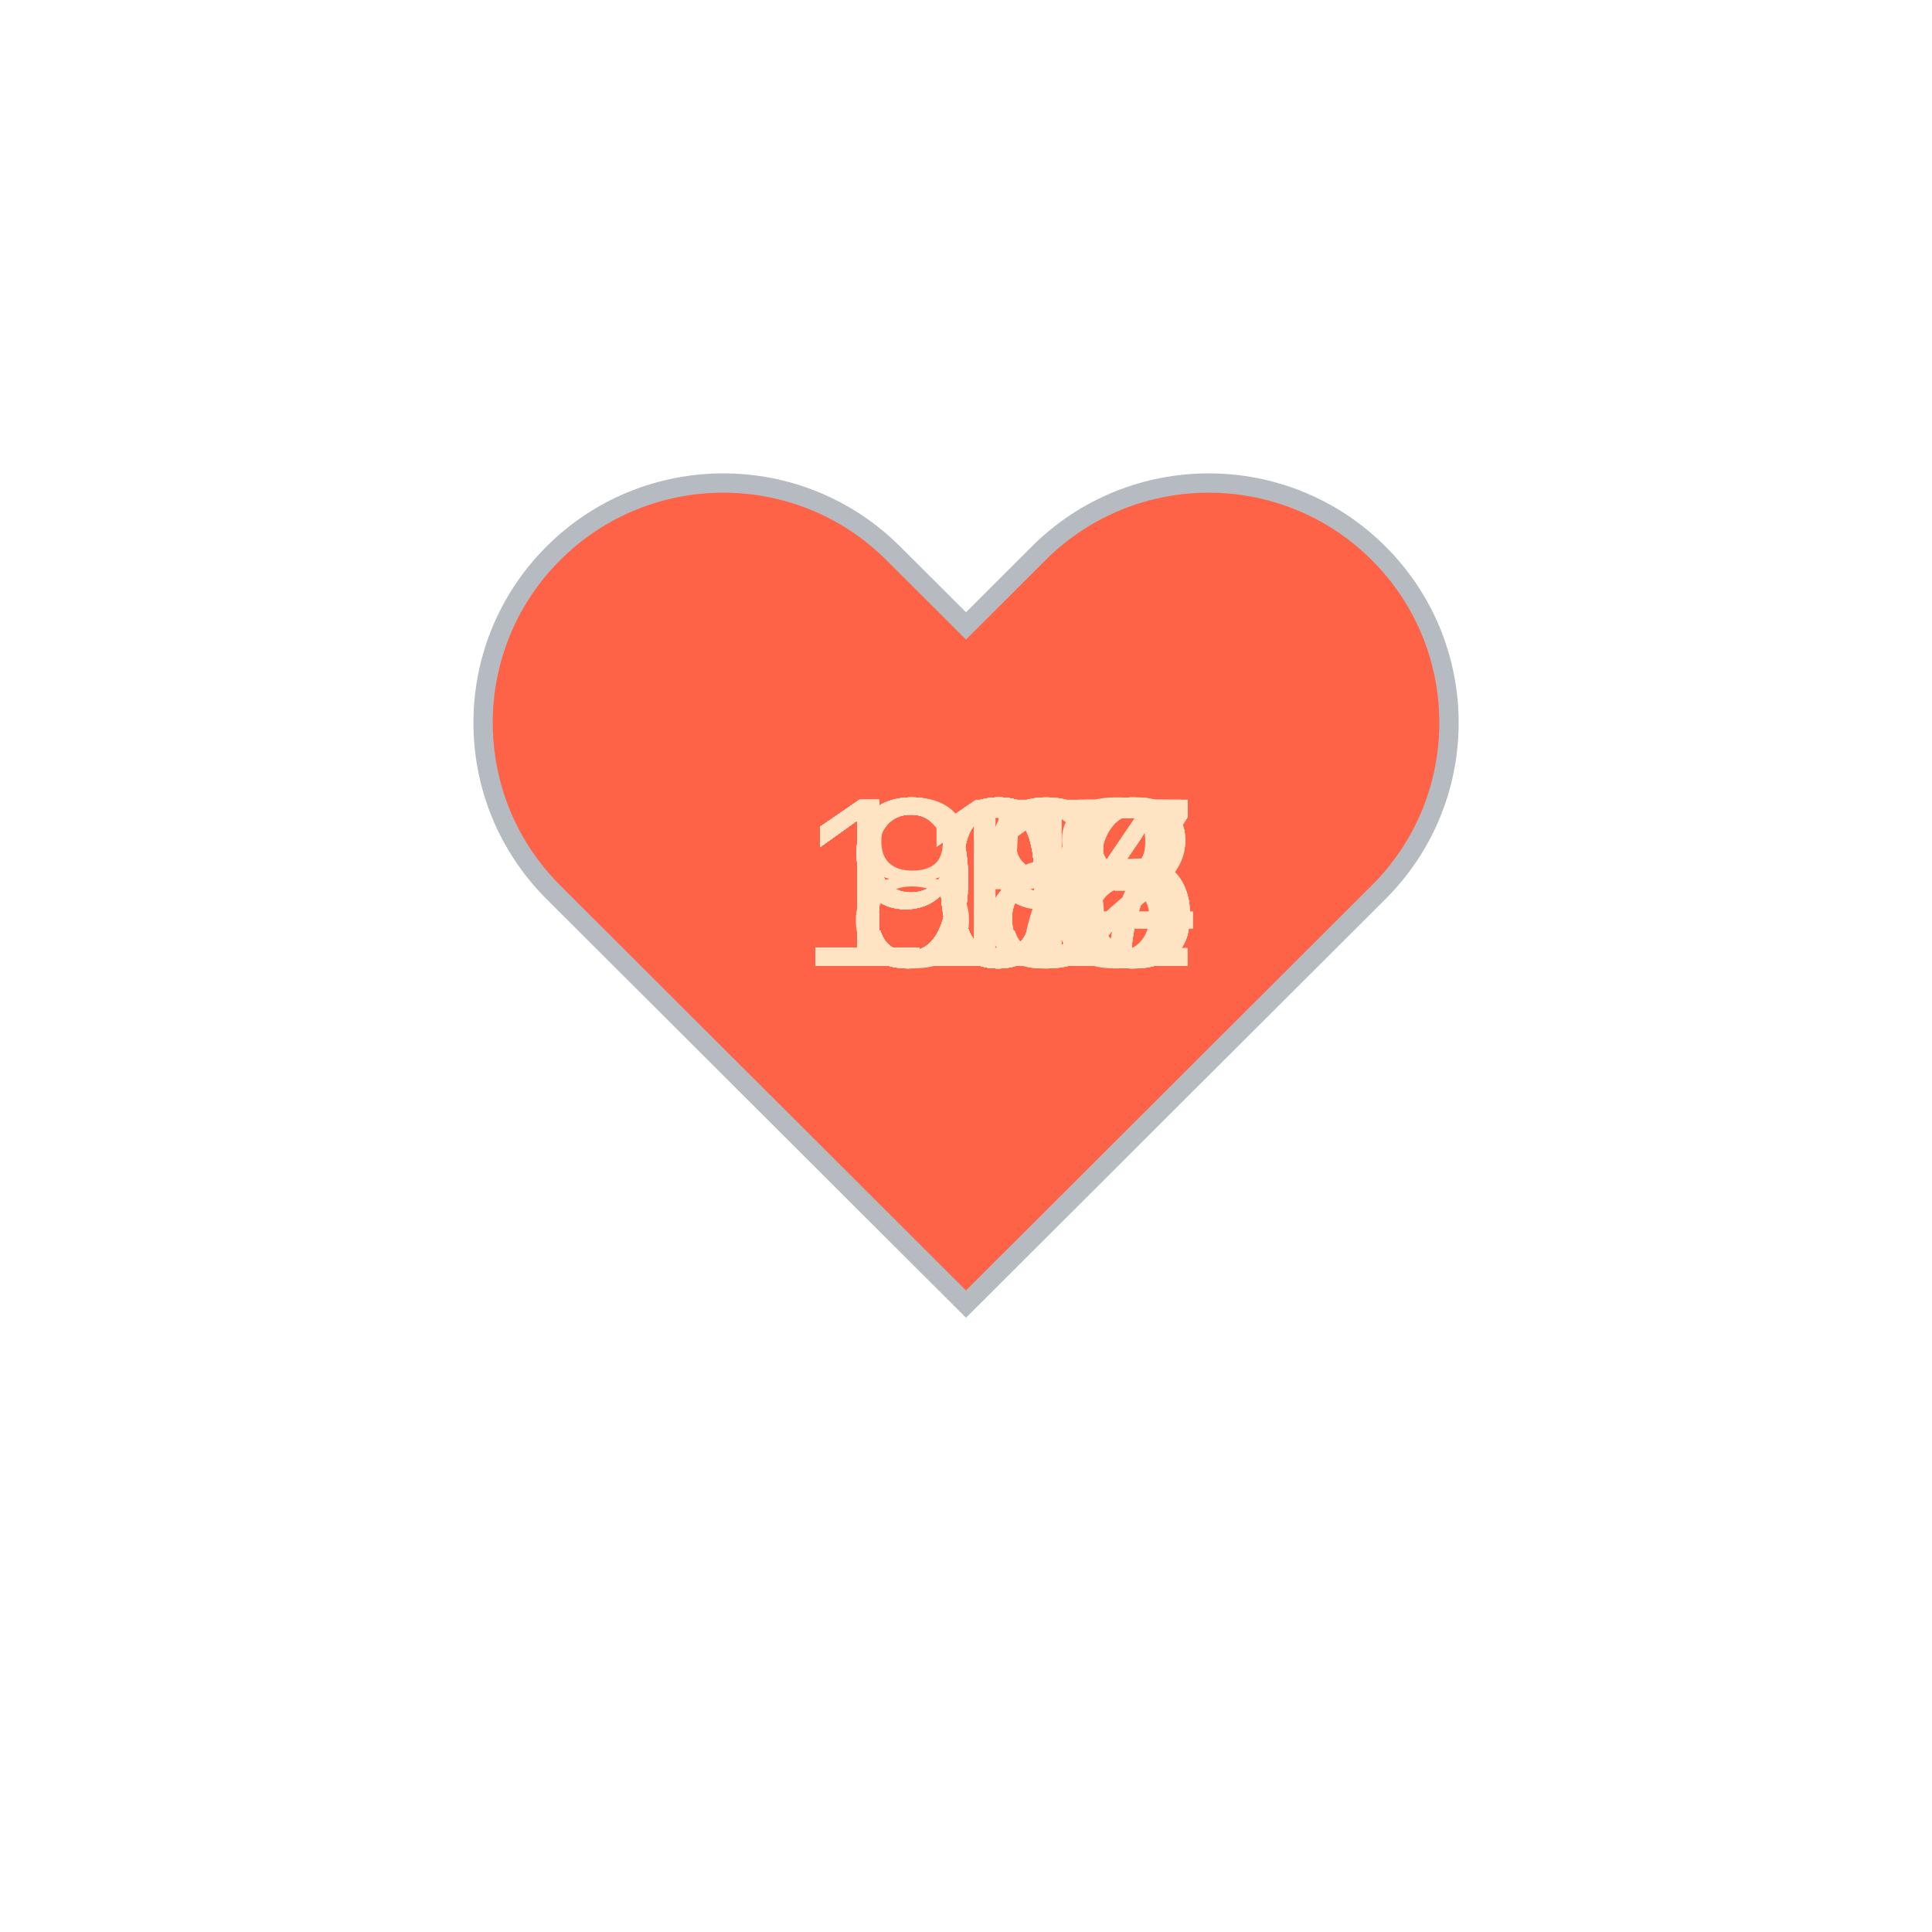
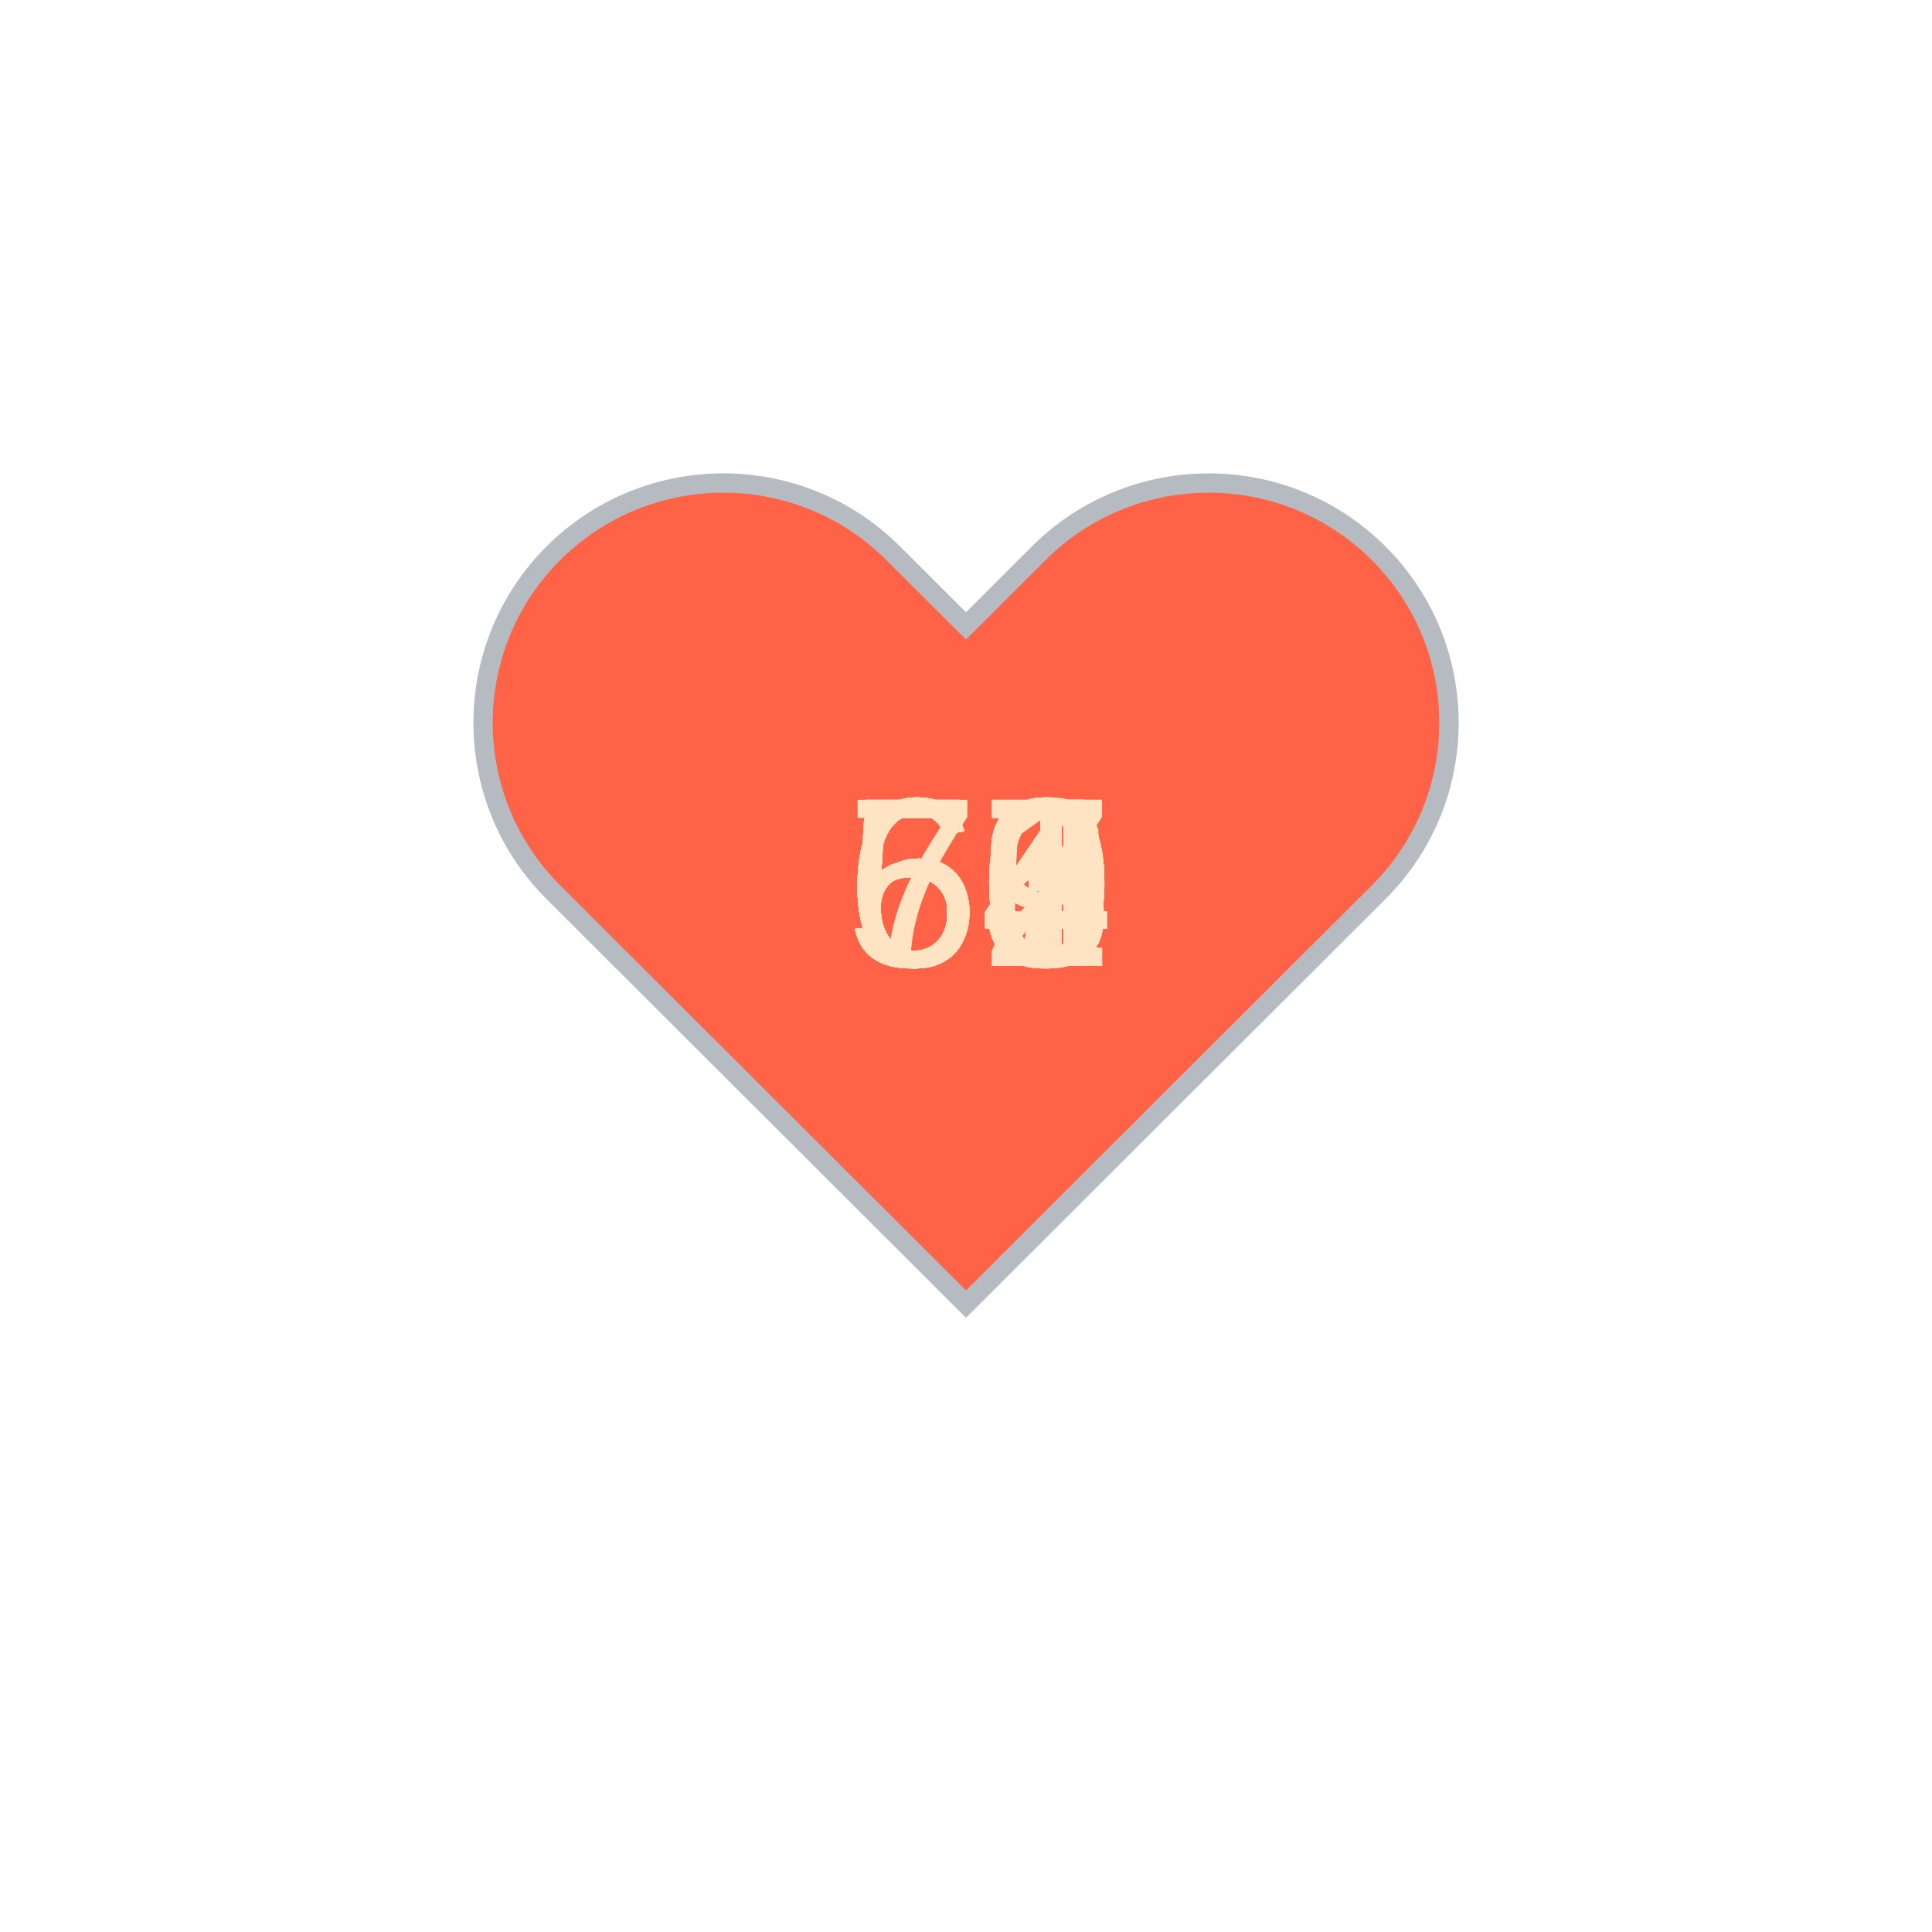
<svg xmlns="http://www.w3.org/2000/svg" baseProfile="full" height="150" version="1.1" viewBox="0,0,200,200" width="150">
  <defs />
  <g transform="translate(100 100)">
    <path d="M92.71,7.27L92.71,7.27c-9.71-9.69-25.46-9.69-35.18,0L50,14.79l-7.54-7.52C32.75-2.42,17-2.42,7.29,7.27v0 c-9.71,9.69-9.71,25.41,0,35.1L50,85l42.71-42.63C102.43,32.68,102.43,16.96,92.71,7.27z" fill="tomato" stroke="#B6BBC1" stroke-width="2" transform="translate(-50 -50)" />
    <animateTransform additive="sum" attributeName="transform" dur="1.2s" repeatCount="indefinite" type="scale" values="1; 1.5; 1.25; 1.5; 1.5; 1;" />
-     <text fill="bisque" style="font-size:25px; font-family:Arial" transform="translate(-17.5 0)">104<animate attributeName="visibility" dur="36.0s" keyTimes="0;0.03;0.07;0.1;0.13;0.17;0.2;0.23;0.27;0.3;0.33;0.37;0.4;0.43;0.47;0.5;0.53;0.57;0.6;0.63;0.67;0.7;0.73;0.77;0.8;0.83;0.87;0.9;0.93;0.97;1.0" repeatCount="indefinite" values="visible;hidden;hidden;hidden;hidden;hidden;hidden;hidden;hidden;hidden;hidden;hidden;hidden;hidden;hidden;hidden;hidden;hidden;hidden;hidden;hidden;hidden;hidden;hidden;hidden;hidden;hidden;hidden;hidden;hidden;hidden" />
+     <text fill="bisque" style="font-size:25px; font-family:Arial" transform="translate(-12.5 0)">61<animate attributeName="visibility" dur="36.0s" keyTimes="0;0.03;0.07;0.1;0.13;0.17;0.2;0.23;0.27;0.3;0.33;0.37;0.4;0.43;0.47;0.5;0.53;0.57;0.6;0.63;0.67;0.7;0.73;0.77;0.8;0.83;0.87;0.9;0.93;0.97;1.0" repeatCount="indefinite" values="visible;hidden;hidden;hidden;hidden;hidden;hidden;hidden;hidden;hidden;hidden;hidden;hidden;hidden;hidden;hidden;hidden;hidden;hidden;hidden;hidden;hidden;hidden;hidden;hidden;hidden;hidden;hidden;hidden;hidden;hidden" />
    </text>
-     <text fill="bisque" style="font-size:25px; font-family:Arial" transform="translate(-17.5 0)">103<animate attributeName="visibility" dur="36.0s" keyTimes="0;0.03;0.07;0.1;0.13;0.17;0.2;0.23;0.27;0.3;0.33;0.37;0.4;0.43;0.47;0.5;0.53;0.57;0.6;0.63;0.67;0.7;0.73;0.77;0.8;0.83;0.87;0.9;0.93;0.97;1.0" repeatCount="indefinite" values="hidden;visible;hidden;hidden;hidden;hidden;hidden;hidden;hidden;hidden;hidden;hidden;hidden;hidden;hidden;hidden;hidden;hidden;hidden;hidden;hidden;hidden;hidden;hidden;hidden;hidden;hidden;hidden;hidden;hidden;hidden" />
+     <text fill="bisque" style="font-size:25px; font-family:Arial" transform="translate(-12.5 0)">60<animate attributeName="visibility" dur="36.0s" keyTimes="0;0.03;0.07;0.1;0.13;0.17;0.2;0.23;0.27;0.3;0.33;0.37;0.4;0.43;0.47;0.5;0.53;0.57;0.6;0.63;0.67;0.7;0.73;0.77;0.8;0.83;0.87;0.9;0.93;0.97;1.0" repeatCount="indefinite" values="hidden;visible;hidden;hidden;hidden;hidden;hidden;hidden;hidden;hidden;hidden;hidden;hidden;hidden;hidden;hidden;hidden;hidden;hidden;hidden;hidden;hidden;hidden;hidden;hidden;hidden;hidden;hidden;hidden;hidden;hidden" />
    </text>
-     <text fill="bisque" style="font-size:25px; font-family:Arial" transform="translate(-17.5 0)">106<animate attributeName="visibility" dur="36.0s" keyTimes="0;0.03;0.07;0.1;0.13;0.17;0.2;0.23;0.27;0.3;0.33;0.37;0.4;0.43;0.47;0.5;0.53;0.57;0.6;0.63;0.67;0.7;0.73;0.77;0.8;0.83;0.87;0.9;0.93;0.97;1.0" repeatCount="indefinite" values="hidden;hidden;visible;hidden;hidden;hidden;hidden;hidden;hidden;hidden;hidden;hidden;hidden;hidden;hidden;hidden;hidden;hidden;hidden;hidden;hidden;hidden;hidden;hidden;hidden;hidden;hidden;hidden;hidden;hidden;hidden" />
+     <text fill="bisque" style="font-size:25px; font-family:Arial" transform="translate(-12.5 0)">60<animate attributeName="visibility" dur="36.0s" keyTimes="0;0.03;0.07;0.1;0.13;0.17;0.2;0.23;0.27;0.3;0.33;0.37;0.4;0.43;0.47;0.5;0.53;0.57;0.6;0.63;0.67;0.7;0.73;0.77;0.8;0.83;0.87;0.9;0.93;0.97;1.0" repeatCount="indefinite" values="hidden;hidden;visible;hidden;hidden;hidden;hidden;hidden;hidden;hidden;hidden;hidden;hidden;hidden;hidden;hidden;hidden;hidden;hidden;hidden;hidden;hidden;hidden;hidden;hidden;hidden;hidden;hidden;hidden;hidden;hidden" />
    </text>
-     <text fill="bisque" style="font-size:25px; font-family:Arial" transform="translate(-12.5 0)">98<animate attributeName="visibility" dur="36.0s" keyTimes="0;0.03;0.07;0.1;0.13;0.17;0.2;0.23;0.27;0.3;0.33;0.37;0.4;0.43;0.47;0.5;0.53;0.57;0.6;0.63;0.67;0.7;0.73;0.77;0.8;0.83;0.87;0.9;0.93;0.97;1.0" repeatCount="indefinite" values="hidden;hidden;hidden;visible;hidden;hidden;hidden;hidden;hidden;hidden;hidden;hidden;hidden;hidden;hidden;hidden;hidden;hidden;hidden;hidden;hidden;hidden;hidden;hidden;hidden;hidden;hidden;hidden;hidden;hidden;hidden" />
+     <text fill="bisque" style="font-size:25px; font-family:Arial" transform="translate(-12.5 0)">64<animate attributeName="visibility" dur="36.0s" keyTimes="0;0.03;0.07;0.1;0.13;0.17;0.2;0.23;0.27;0.3;0.33;0.37;0.4;0.43;0.47;0.5;0.53;0.57;0.6;0.63;0.67;0.7;0.73;0.77;0.8;0.83;0.87;0.9;0.93;0.97;1.0" repeatCount="indefinite" values="hidden;hidden;hidden;visible;hidden;hidden;hidden;hidden;hidden;hidden;hidden;hidden;hidden;hidden;hidden;hidden;hidden;hidden;hidden;hidden;hidden;hidden;hidden;hidden;hidden;hidden;hidden;hidden;hidden;hidden;hidden" />
    </text>
-     <text fill="bisque" style="font-size:25px; font-family:Arial" transform="translate(-12.5 0)">99<animate attributeName="visibility" dur="36.0s" keyTimes="0;0.03;0.07;0.1;0.13;0.17;0.2;0.23;0.27;0.3;0.33;0.37;0.4;0.43;0.47;0.5;0.53;0.57;0.6;0.63;0.67;0.7;0.73;0.77;0.8;0.83;0.87;0.9;0.93;0.97;1.0" repeatCount="indefinite" values="hidden;hidden;hidden;hidden;visible;hidden;hidden;hidden;hidden;hidden;hidden;hidden;hidden;hidden;hidden;hidden;hidden;hidden;hidden;hidden;hidden;hidden;hidden;hidden;hidden;hidden;hidden;hidden;hidden;hidden;hidden" />
+     <text fill="bisque" style="font-size:25px; font-family:Arial" transform="translate(-12.5 0)">64<animate attributeName="visibility" dur="36.0s" keyTimes="0;0.03;0.07;0.1;0.13;0.17;0.2;0.23;0.27;0.3;0.33;0.37;0.4;0.43;0.47;0.5;0.53;0.57;0.6;0.63;0.67;0.7;0.73;0.77;0.8;0.83;0.87;0.9;0.93;0.97;1.0" repeatCount="indefinite" values="hidden;hidden;hidden;hidden;visible;hidden;hidden;hidden;hidden;hidden;hidden;hidden;hidden;hidden;hidden;hidden;hidden;hidden;hidden;hidden;hidden;hidden;hidden;hidden;hidden;hidden;hidden;hidden;hidden;hidden;hidden" />
    </text>
-     <text fill="bisque" style="font-size:25px; font-family:Arial" transform="translate(-17.5 0)">106<animate attributeName="visibility" dur="36.0s" keyTimes="0;0.03;0.07;0.1;0.13;0.17;0.2;0.23;0.27;0.3;0.33;0.37;0.4;0.43;0.47;0.5;0.53;0.57;0.6;0.63;0.67;0.7;0.73;0.77;0.8;0.83;0.87;0.9;0.93;0.97;1.0" repeatCount="indefinite" values="hidden;hidden;hidden;hidden;hidden;visible;hidden;hidden;hidden;hidden;hidden;hidden;hidden;hidden;hidden;hidden;hidden;hidden;hidden;hidden;hidden;hidden;hidden;hidden;hidden;hidden;hidden;hidden;hidden;hidden;hidden" />
+     <text fill="bisque" style="font-size:25px; font-family:Arial" transform="translate(-12.5 0)">66<animate attributeName="visibility" dur="36.0s" keyTimes="0;0.03;0.07;0.1;0.13;0.17;0.2;0.23;0.27;0.3;0.33;0.37;0.4;0.43;0.47;0.5;0.53;0.57;0.6;0.63;0.67;0.7;0.73;0.77;0.8;0.83;0.87;0.9;0.93;0.97;1.0" repeatCount="indefinite" values="hidden;hidden;hidden;hidden;hidden;visible;hidden;hidden;hidden;hidden;hidden;hidden;hidden;hidden;hidden;hidden;hidden;hidden;hidden;hidden;hidden;hidden;hidden;hidden;hidden;hidden;hidden;hidden;hidden;hidden;hidden" />
    </text>
-     <text fill="bisque" style="font-size:25px; font-family:Arial" transform="translate(-17.5 0)">103<animate attributeName="visibility" dur="36.0s" keyTimes="0;0.03;0.07;0.1;0.13;0.17;0.2;0.23;0.27;0.3;0.33;0.37;0.4;0.43;0.47;0.5;0.53;0.57;0.6;0.63;0.67;0.7;0.73;0.77;0.8;0.83;0.87;0.9;0.93;0.97;1.0" repeatCount="indefinite" values="hidden;hidden;hidden;hidden;hidden;hidden;visible;hidden;hidden;hidden;hidden;hidden;hidden;hidden;hidden;hidden;hidden;hidden;hidden;hidden;hidden;hidden;hidden;hidden;hidden;hidden;hidden;hidden;hidden;hidden;hidden" />
+     <text fill="bisque" style="font-size:25px; font-family:Arial" transform="translate(-12.5 0)">63<animate attributeName="visibility" dur="36.0s" keyTimes="0;0.03;0.07;0.1;0.13;0.17;0.2;0.23;0.27;0.3;0.33;0.37;0.4;0.43;0.47;0.5;0.53;0.57;0.6;0.63;0.67;0.7;0.73;0.77;0.8;0.83;0.87;0.9;0.93;0.97;1.0" repeatCount="indefinite" values="hidden;hidden;hidden;hidden;hidden;hidden;visible;hidden;hidden;hidden;hidden;hidden;hidden;hidden;hidden;hidden;hidden;hidden;hidden;hidden;hidden;hidden;hidden;hidden;hidden;hidden;hidden;hidden;hidden;hidden;hidden" />
    </text>
-     <text fill="bisque" style="font-size:25px; font-family:Arial" transform="translate(-17.5 0)">108<animate attributeName="visibility" dur="36.0s" keyTimes="0;0.03;0.07;0.1;0.13;0.17;0.2;0.23;0.27;0.3;0.33;0.37;0.4;0.43;0.47;0.5;0.53;0.57;0.6;0.63;0.67;0.7;0.73;0.77;0.8;0.83;0.87;0.9;0.93;0.97;1.0" repeatCount="indefinite" values="hidden;hidden;hidden;hidden;hidden;hidden;hidden;visible;hidden;hidden;hidden;hidden;hidden;hidden;hidden;hidden;hidden;hidden;hidden;hidden;hidden;hidden;hidden;hidden;hidden;hidden;hidden;hidden;hidden;hidden;hidden" />
+     <text fill="bisque" style="font-size:25px; font-family:Arial" transform="translate(-12.5 0)">63<animate attributeName="visibility" dur="36.0s" keyTimes="0;0.03;0.07;0.1;0.13;0.17;0.2;0.23;0.27;0.3;0.33;0.37;0.4;0.43;0.47;0.5;0.53;0.57;0.6;0.63;0.67;0.7;0.73;0.77;0.8;0.83;0.87;0.9;0.93;0.97;1.0" repeatCount="indefinite" values="hidden;hidden;hidden;hidden;hidden;hidden;hidden;visible;hidden;hidden;hidden;hidden;hidden;hidden;hidden;hidden;hidden;hidden;hidden;hidden;hidden;hidden;hidden;hidden;hidden;hidden;hidden;hidden;hidden;hidden;hidden" />
    </text>
-     <text fill="bisque" style="font-size:25px; font-family:Arial" transform="translate(-17.5 0)">108<animate attributeName="visibility" dur="36.0s" keyTimes="0;0.03;0.07;0.1;0.13;0.17;0.2;0.23;0.27;0.3;0.33;0.37;0.4;0.43;0.47;0.5;0.53;0.57;0.6;0.63;0.67;0.7;0.73;0.77;0.8;0.83;0.87;0.9;0.93;0.97;1.0" repeatCount="indefinite" values="hidden;hidden;hidden;hidden;hidden;hidden;hidden;hidden;visible;hidden;hidden;hidden;hidden;hidden;hidden;hidden;hidden;hidden;hidden;hidden;hidden;hidden;hidden;hidden;hidden;hidden;hidden;hidden;hidden;hidden;hidden" />
+     <text fill="bisque" style="font-size:25px; font-family:Arial" transform="translate(-12.5 0)">63<animate attributeName="visibility" dur="36.0s" keyTimes="0;0.03;0.07;0.1;0.13;0.17;0.2;0.23;0.27;0.3;0.33;0.37;0.4;0.43;0.47;0.5;0.53;0.57;0.6;0.63;0.67;0.7;0.73;0.77;0.8;0.83;0.87;0.9;0.93;0.97;1.0" repeatCount="indefinite" values="hidden;hidden;hidden;hidden;hidden;hidden;hidden;hidden;visible;hidden;hidden;hidden;hidden;hidden;hidden;hidden;hidden;hidden;hidden;hidden;hidden;hidden;hidden;hidden;hidden;hidden;hidden;hidden;hidden;hidden;hidden" />
    </text>
-     <text fill="bisque" style="font-size:25px; font-family:Arial" transform="translate(-17.5 0)">102<animate attributeName="visibility" dur="36.0s" keyTimes="0;0.03;0.07;0.1;0.13;0.17;0.2;0.23;0.27;0.3;0.33;0.37;0.4;0.43;0.47;0.5;0.53;0.57;0.6;0.63;0.67;0.7;0.73;0.77;0.8;0.83;0.87;0.9;0.93;0.97;1.0" repeatCount="indefinite" values="hidden;hidden;hidden;hidden;hidden;hidden;hidden;hidden;hidden;visible;hidden;hidden;hidden;hidden;hidden;hidden;hidden;hidden;hidden;hidden;hidden;hidden;hidden;hidden;hidden;hidden;hidden;hidden;hidden;hidden;hidden" />
+     <text fill="bisque" style="font-size:25px; font-family:Arial" transform="translate(-12.5 0)">64<animate attributeName="visibility" dur="36.0s" keyTimes="0;0.03;0.07;0.1;0.13;0.17;0.2;0.23;0.27;0.3;0.33;0.37;0.4;0.43;0.47;0.5;0.53;0.57;0.6;0.63;0.67;0.7;0.73;0.77;0.8;0.83;0.87;0.9;0.93;0.97;1.0" repeatCount="indefinite" values="hidden;hidden;hidden;hidden;hidden;hidden;hidden;hidden;hidden;visible;hidden;hidden;hidden;hidden;hidden;hidden;hidden;hidden;hidden;hidden;hidden;hidden;hidden;hidden;hidden;hidden;hidden;hidden;hidden;hidden;hidden" />
    </text>
-     <text fill="bisque" style="font-size:25px; font-family:Arial" transform="translate(-17.5 0)">107<animate attributeName="visibility" dur="36.0s" keyTimes="0;0.03;0.07;0.1;0.13;0.17;0.2;0.23;0.27;0.3;0.33;0.37;0.4;0.43;0.47;0.5;0.53;0.57;0.6;0.63;0.67;0.7;0.73;0.77;0.8;0.83;0.87;0.9;0.93;0.97;1.0" repeatCount="indefinite" values="hidden;hidden;hidden;hidden;hidden;hidden;hidden;hidden;hidden;hidden;visible;hidden;hidden;hidden;hidden;hidden;hidden;hidden;hidden;hidden;hidden;hidden;hidden;hidden;hidden;hidden;hidden;hidden;hidden;hidden;hidden" />
+     <text fill="bisque" style="font-size:25px; font-family:Arial" transform="translate(-12.5 0)">64<animate attributeName="visibility" dur="36.0s" keyTimes="0;0.03;0.07;0.1;0.13;0.17;0.2;0.23;0.27;0.3;0.33;0.37;0.4;0.43;0.47;0.5;0.53;0.57;0.6;0.63;0.67;0.7;0.73;0.77;0.8;0.83;0.87;0.9;0.93;0.97;1.0" repeatCount="indefinite" values="hidden;hidden;hidden;hidden;hidden;hidden;hidden;hidden;hidden;hidden;visible;hidden;hidden;hidden;hidden;hidden;hidden;hidden;hidden;hidden;hidden;hidden;hidden;hidden;hidden;hidden;hidden;hidden;hidden;hidden;hidden" />
    </text>
-     <text fill="bisque" style="font-size:25px; font-family:Arial" transform="translate(-17.5 0)">107<animate attributeName="visibility" dur="36.0s" keyTimes="0;0.03;0.07;0.1;0.13;0.17;0.2;0.23;0.27;0.3;0.33;0.37;0.4;0.43;0.47;0.5;0.53;0.57;0.6;0.63;0.67;0.7;0.73;0.77;0.8;0.83;0.87;0.9;0.93;0.97;1.0" repeatCount="indefinite" values="hidden;hidden;hidden;hidden;hidden;hidden;hidden;hidden;hidden;hidden;hidden;visible;hidden;hidden;hidden;hidden;hidden;hidden;hidden;hidden;hidden;hidden;hidden;hidden;hidden;hidden;hidden;hidden;hidden;hidden;hidden" />
+     <text fill="bisque" style="font-size:25px; font-family:Arial" transform="translate(-12.5 0)">63<animate attributeName="visibility" dur="36.0s" keyTimes="0;0.03;0.07;0.1;0.13;0.17;0.2;0.23;0.27;0.3;0.33;0.37;0.4;0.43;0.47;0.5;0.53;0.57;0.6;0.63;0.67;0.7;0.73;0.77;0.8;0.83;0.87;0.9;0.93;0.97;1.0" repeatCount="indefinite" values="hidden;hidden;hidden;hidden;hidden;hidden;hidden;hidden;hidden;hidden;hidden;visible;hidden;hidden;hidden;hidden;hidden;hidden;hidden;hidden;hidden;hidden;hidden;hidden;hidden;hidden;hidden;hidden;hidden;hidden;hidden" />
    </text>
-     <text fill="bisque" style="font-size:25px; font-family:Arial" transform="translate(-17.5 0)">104<animate attributeName="visibility" dur="36.0s" keyTimes="0;0.03;0.07;0.1;0.13;0.17;0.2;0.23;0.27;0.3;0.33;0.37;0.4;0.43;0.47;0.5;0.53;0.57;0.6;0.63;0.67;0.7;0.73;0.77;0.8;0.83;0.87;0.9;0.93;0.97;1.0" repeatCount="indefinite" values="hidden;hidden;hidden;hidden;hidden;hidden;hidden;hidden;hidden;hidden;hidden;hidden;visible;hidden;hidden;hidden;hidden;hidden;hidden;hidden;hidden;hidden;hidden;hidden;hidden;hidden;hidden;hidden;hidden;hidden;hidden" />
+     <text fill="bisque" style="font-size:25px; font-family:Arial" transform="translate(-12.5 0)">64<animate attributeName="visibility" dur="36.0s" keyTimes="0;0.03;0.07;0.1;0.13;0.17;0.2;0.23;0.27;0.3;0.33;0.37;0.4;0.43;0.47;0.5;0.53;0.57;0.6;0.63;0.67;0.7;0.73;0.77;0.8;0.83;0.87;0.9;0.93;0.97;1.0" repeatCount="indefinite" values="hidden;hidden;hidden;hidden;hidden;hidden;hidden;hidden;hidden;hidden;hidden;hidden;visible;hidden;hidden;hidden;hidden;hidden;hidden;hidden;hidden;hidden;hidden;hidden;hidden;hidden;hidden;hidden;hidden;hidden;hidden" />
    </text>
-     <text fill="bisque" style="font-size:25px; font-family:Arial" transform="translate(-17.5 0)">105<animate attributeName="visibility" dur="36.0s" keyTimes="0;0.03;0.07;0.1;0.13;0.17;0.2;0.23;0.27;0.3;0.33;0.37;0.4;0.43;0.47;0.5;0.53;0.57;0.6;0.63;0.67;0.7;0.73;0.77;0.8;0.83;0.87;0.9;0.93;0.97;1.0" repeatCount="indefinite" values="hidden;hidden;hidden;hidden;hidden;hidden;hidden;hidden;hidden;hidden;hidden;hidden;hidden;visible;hidden;hidden;hidden;hidden;hidden;hidden;hidden;hidden;hidden;hidden;hidden;hidden;hidden;hidden;hidden;hidden;hidden" />
+     <text fill="bisque" style="font-size:25px; font-family:Arial" transform="translate(-12.5 0)">64<animate attributeName="visibility" dur="36.0s" keyTimes="0;0.03;0.07;0.1;0.13;0.17;0.2;0.23;0.27;0.3;0.33;0.37;0.4;0.43;0.47;0.5;0.53;0.57;0.6;0.63;0.67;0.7;0.73;0.77;0.8;0.83;0.87;0.9;0.93;0.97;1.0" repeatCount="indefinite" values="hidden;hidden;hidden;hidden;hidden;hidden;hidden;hidden;hidden;hidden;hidden;hidden;hidden;visible;hidden;hidden;hidden;hidden;hidden;hidden;hidden;hidden;hidden;hidden;hidden;hidden;hidden;hidden;hidden;hidden;hidden" />
    </text>
-     <text fill="bisque" style="font-size:25px; font-family:Arial" transform="translate(-17.5 0)">105<animate attributeName="visibility" dur="36.0s" keyTimes="0;0.03;0.07;0.1;0.13;0.17;0.2;0.23;0.27;0.3;0.33;0.37;0.4;0.43;0.47;0.5;0.53;0.57;0.6;0.63;0.67;0.7;0.73;0.77;0.8;0.83;0.87;0.9;0.93;0.97;1.0" repeatCount="indefinite" values="hidden;hidden;hidden;hidden;hidden;hidden;hidden;hidden;hidden;hidden;hidden;hidden;hidden;hidden;visible;hidden;hidden;hidden;hidden;hidden;hidden;hidden;hidden;hidden;hidden;hidden;hidden;hidden;hidden;hidden;hidden" />
+     <text fill="bisque" style="font-size:25px; font-family:Arial" transform="translate(-12.5 0)">64<animate attributeName="visibility" dur="36.0s" keyTimes="0;0.03;0.07;0.1;0.13;0.17;0.2;0.23;0.27;0.3;0.33;0.37;0.4;0.43;0.47;0.5;0.53;0.57;0.6;0.63;0.67;0.7;0.73;0.77;0.8;0.83;0.87;0.9;0.93;0.97;1.0" repeatCount="indefinite" values="hidden;hidden;hidden;hidden;hidden;hidden;hidden;hidden;hidden;hidden;hidden;hidden;hidden;hidden;visible;hidden;hidden;hidden;hidden;hidden;hidden;hidden;hidden;hidden;hidden;hidden;hidden;hidden;hidden;hidden;hidden" />
    </text>
-     <text fill="bisque" style="font-size:25px; font-family:Arial" transform="translate(-17.5 0)">105<animate attributeName="visibility" dur="36.0s" keyTimes="0;0.03;0.07;0.1;0.13;0.17;0.2;0.23;0.27;0.3;0.33;0.37;0.4;0.43;0.47;0.5;0.53;0.57;0.6;0.63;0.67;0.7;0.73;0.77;0.8;0.83;0.87;0.9;0.93;0.97;1.0" repeatCount="indefinite" values="hidden;hidden;hidden;hidden;hidden;hidden;hidden;hidden;hidden;hidden;hidden;hidden;hidden;hidden;hidden;visible;hidden;hidden;hidden;hidden;hidden;hidden;hidden;hidden;hidden;hidden;hidden;hidden;hidden;hidden;hidden" />
+     <text fill="bisque" style="font-size:25px; font-family:Arial" transform="translate(-12.5 0)">64<animate attributeName="visibility" dur="36.0s" keyTimes="0;0.03;0.07;0.1;0.13;0.17;0.2;0.23;0.27;0.3;0.33;0.37;0.4;0.43;0.47;0.5;0.53;0.57;0.6;0.63;0.67;0.7;0.73;0.77;0.8;0.83;0.87;0.9;0.93;0.97;1.0" repeatCount="indefinite" values="hidden;hidden;hidden;hidden;hidden;hidden;hidden;hidden;hidden;hidden;hidden;hidden;hidden;hidden;hidden;visible;hidden;hidden;hidden;hidden;hidden;hidden;hidden;hidden;hidden;hidden;hidden;hidden;hidden;hidden;hidden" />
    </text>
-     <text fill="bisque" style="font-size:25px; font-family:Arial" transform="translate(-17.5 0)">108<animate attributeName="visibility" dur="36.0s" keyTimes="0;0.03;0.07;0.1;0.13;0.17;0.2;0.23;0.27;0.3;0.33;0.37;0.4;0.43;0.47;0.5;0.53;0.57;0.6;0.63;0.67;0.7;0.73;0.77;0.8;0.83;0.87;0.9;0.93;0.97;1.0" repeatCount="indefinite" values="hidden;hidden;hidden;hidden;hidden;hidden;hidden;hidden;hidden;hidden;hidden;hidden;hidden;hidden;hidden;hidden;visible;hidden;hidden;hidden;hidden;hidden;hidden;hidden;hidden;hidden;hidden;hidden;hidden;hidden;hidden" />
+     <text fill="bisque" style="font-size:25px; font-family:Arial" transform="translate(-12.5 0)">67<animate attributeName="visibility" dur="36.0s" keyTimes="0;0.03;0.07;0.1;0.13;0.17;0.2;0.23;0.27;0.3;0.33;0.37;0.4;0.43;0.47;0.5;0.53;0.57;0.6;0.63;0.67;0.7;0.73;0.77;0.8;0.83;0.87;0.9;0.93;0.97;1.0" repeatCount="indefinite" values="hidden;hidden;hidden;hidden;hidden;hidden;hidden;hidden;hidden;hidden;hidden;hidden;hidden;hidden;hidden;hidden;visible;hidden;hidden;hidden;hidden;hidden;hidden;hidden;hidden;hidden;hidden;hidden;hidden;hidden;hidden" />
    </text>
-     <text fill="bisque" style="font-size:25px; font-family:Arial" transform="translate(-17.5 0)">107<animate attributeName="visibility" dur="36.0s" keyTimes="0;0.03;0.07;0.1;0.13;0.17;0.2;0.23;0.27;0.3;0.33;0.37;0.4;0.43;0.47;0.5;0.53;0.57;0.6;0.63;0.67;0.7;0.73;0.77;0.8;0.83;0.87;0.9;0.93;0.97;1.0" repeatCount="indefinite" values="hidden;hidden;hidden;hidden;hidden;hidden;hidden;hidden;hidden;hidden;hidden;hidden;hidden;hidden;hidden;hidden;hidden;visible;hidden;hidden;hidden;hidden;hidden;hidden;hidden;hidden;hidden;hidden;hidden;hidden;hidden" />
+     <text fill="bisque" style="font-size:25px; font-family:Arial" transform="translate(-12.5 0)">67<animate attributeName="visibility" dur="36.0s" keyTimes="0;0.03;0.07;0.1;0.13;0.17;0.2;0.23;0.27;0.3;0.33;0.37;0.4;0.43;0.47;0.5;0.53;0.57;0.6;0.63;0.67;0.7;0.73;0.77;0.8;0.83;0.87;0.9;0.93;0.97;1.0" repeatCount="indefinite" values="hidden;hidden;hidden;hidden;hidden;hidden;hidden;hidden;hidden;hidden;hidden;hidden;hidden;hidden;hidden;hidden;hidden;visible;hidden;hidden;hidden;hidden;hidden;hidden;hidden;hidden;hidden;hidden;hidden;hidden;hidden" />
    </text>
-     <text fill="bisque" style="font-size:25px; font-family:Arial" transform="translate(-17.5 0)">105<animate attributeName="visibility" dur="36.0s" keyTimes="0;0.03;0.07;0.1;0.13;0.17;0.2;0.23;0.27;0.3;0.33;0.37;0.4;0.43;0.47;0.5;0.53;0.57;0.6;0.63;0.67;0.7;0.73;0.77;0.8;0.83;0.87;0.9;0.93;0.97;1.0" repeatCount="indefinite" values="hidden;hidden;hidden;hidden;hidden;hidden;hidden;hidden;hidden;hidden;hidden;hidden;hidden;hidden;hidden;hidden;hidden;hidden;visible;hidden;hidden;hidden;hidden;hidden;hidden;hidden;hidden;hidden;hidden;hidden;hidden" />
+     <text fill="bisque" style="font-size:25px; font-family:Arial" transform="translate(-12.5 0)">55<animate attributeName="visibility" dur="36.0s" keyTimes="0;0.03;0.07;0.1;0.13;0.17;0.2;0.23;0.27;0.3;0.33;0.37;0.4;0.43;0.47;0.5;0.53;0.57;0.6;0.63;0.67;0.7;0.73;0.77;0.8;0.83;0.87;0.9;0.93;0.97;1.0" repeatCount="indefinite" values="hidden;hidden;hidden;hidden;hidden;hidden;hidden;hidden;hidden;hidden;hidden;hidden;hidden;hidden;hidden;hidden;hidden;hidden;visible;hidden;hidden;hidden;hidden;hidden;hidden;hidden;hidden;hidden;hidden;hidden;hidden" />
    </text>
-     <text fill="bisque" style="font-size:25px; font-family:Arial" transform="translate(-12.5 0)">95<animate attributeName="visibility" dur="36.0s" keyTimes="0;0.03;0.07;0.1;0.13;0.17;0.2;0.23;0.27;0.3;0.33;0.37;0.4;0.43;0.47;0.5;0.53;0.57;0.6;0.63;0.67;0.7;0.73;0.77;0.8;0.83;0.87;0.9;0.93;0.97;1.0" repeatCount="indefinite" values="hidden;hidden;hidden;hidden;hidden;hidden;hidden;hidden;hidden;hidden;hidden;hidden;hidden;hidden;hidden;hidden;hidden;hidden;hidden;visible;hidden;hidden;hidden;hidden;hidden;hidden;hidden;hidden;hidden;hidden;hidden" />
+     <text fill="bisque" style="font-size:25px; font-family:Arial" transform="translate(-12.5 0)">59<animate attributeName="visibility" dur="36.0s" keyTimes="0;0.03;0.07;0.1;0.13;0.17;0.2;0.23;0.27;0.3;0.33;0.37;0.4;0.43;0.47;0.5;0.53;0.57;0.6;0.63;0.67;0.7;0.73;0.77;0.8;0.83;0.87;0.9;0.93;0.97;1.0" repeatCount="indefinite" values="hidden;hidden;hidden;hidden;hidden;hidden;hidden;hidden;hidden;hidden;hidden;hidden;hidden;hidden;hidden;hidden;hidden;hidden;hidden;visible;hidden;hidden;hidden;hidden;hidden;hidden;hidden;hidden;hidden;hidden;hidden" />
    </text>
-     <text fill="bisque" style="font-size:25px; font-family:Arial" transform="translate(-12.5 0)">89<animate attributeName="visibility" dur="36.0s" keyTimes="0;0.03;0.07;0.1;0.13;0.17;0.2;0.23;0.27;0.3;0.33;0.37;0.4;0.43;0.47;0.5;0.53;0.57;0.6;0.63;0.67;0.7;0.73;0.77;0.8;0.83;0.87;0.9;0.93;0.97;1.0" repeatCount="indefinite" values="hidden;hidden;hidden;hidden;hidden;hidden;hidden;hidden;hidden;hidden;hidden;hidden;hidden;hidden;hidden;hidden;hidden;hidden;hidden;hidden;visible;hidden;hidden;hidden;hidden;hidden;hidden;hidden;hidden;hidden;hidden" />
+     <text fill="bisque" style="font-size:25px; font-family:Arial" transform="translate(-12.5 0)">59<animate attributeName="visibility" dur="36.0s" keyTimes="0;0.03;0.07;0.1;0.13;0.17;0.2;0.23;0.27;0.3;0.33;0.37;0.4;0.43;0.47;0.5;0.53;0.57;0.6;0.63;0.67;0.7;0.73;0.77;0.8;0.83;0.87;0.9;0.93;0.97;1.0" repeatCount="indefinite" values="hidden;hidden;hidden;hidden;hidden;hidden;hidden;hidden;hidden;hidden;hidden;hidden;hidden;hidden;hidden;hidden;hidden;hidden;hidden;hidden;visible;hidden;hidden;hidden;hidden;hidden;hidden;hidden;hidden;hidden;hidden" />
    </text>
-     <text fill="bisque" style="font-size:25px; font-family:Arial" transform="translate(-12.5 0)">91<animate attributeName="visibility" dur="36.0s" keyTimes="0;0.03;0.07;0.1;0.13;0.17;0.2;0.23;0.27;0.3;0.33;0.37;0.4;0.43;0.47;0.5;0.53;0.57;0.6;0.63;0.67;0.7;0.73;0.77;0.8;0.83;0.87;0.9;0.93;0.97;1.0" repeatCount="indefinite" values="hidden;hidden;hidden;hidden;hidden;hidden;hidden;hidden;hidden;hidden;hidden;hidden;hidden;hidden;hidden;hidden;hidden;hidden;hidden;hidden;hidden;visible;hidden;hidden;hidden;hidden;hidden;hidden;hidden;hidden;hidden" />
+     <text fill="bisque" style="font-size:25px; font-family:Arial" transform="translate(-12.5 0)">60<animate attributeName="visibility" dur="36.0s" keyTimes="0;0.03;0.07;0.1;0.13;0.17;0.2;0.23;0.27;0.3;0.33;0.37;0.4;0.43;0.47;0.5;0.53;0.57;0.6;0.63;0.67;0.7;0.73;0.77;0.8;0.83;0.87;0.9;0.93;0.97;1.0" repeatCount="indefinite" values="hidden;hidden;hidden;hidden;hidden;hidden;hidden;hidden;hidden;hidden;hidden;hidden;hidden;hidden;hidden;hidden;hidden;hidden;hidden;hidden;hidden;visible;hidden;hidden;hidden;hidden;hidden;hidden;hidden;hidden;hidden" />
    </text>
-     <text fill="bisque" style="font-size:25px; font-family:Arial" transform="translate(-12.5 0)">98<animate attributeName="visibility" dur="36.0s" keyTimes="0;0.03;0.07;0.1;0.13;0.17;0.2;0.23;0.27;0.3;0.33;0.37;0.4;0.43;0.47;0.5;0.53;0.57;0.6;0.63;0.67;0.7;0.73;0.77;0.8;0.83;0.87;0.9;0.93;0.97;1.0" repeatCount="indefinite" values="hidden;hidden;hidden;hidden;hidden;hidden;hidden;hidden;hidden;hidden;hidden;hidden;hidden;hidden;hidden;hidden;hidden;hidden;hidden;hidden;hidden;hidden;visible;hidden;hidden;hidden;hidden;hidden;hidden;hidden;hidden" />
+     <text fill="bisque" style="font-size:25px; font-family:Arial" transform="translate(-12.5 0)">57<animate attributeName="visibility" dur="36.0s" keyTimes="0;0.03;0.07;0.1;0.13;0.17;0.2;0.23;0.27;0.3;0.33;0.37;0.4;0.43;0.47;0.5;0.53;0.57;0.6;0.63;0.67;0.7;0.73;0.77;0.8;0.83;0.87;0.9;0.93;0.97;1.0" repeatCount="indefinite" values="hidden;hidden;hidden;hidden;hidden;hidden;hidden;hidden;hidden;hidden;hidden;hidden;hidden;hidden;hidden;hidden;hidden;hidden;hidden;hidden;hidden;hidden;visible;hidden;hidden;hidden;hidden;hidden;hidden;hidden;hidden" />
    </text>
-     <text fill="bisque" style="font-size:25px; font-family:Arial" transform="translate(-12.5 0)">98<animate attributeName="visibility" dur="36.0s" keyTimes="0;0.03;0.07;0.1;0.13;0.17;0.2;0.23;0.27;0.3;0.33;0.37;0.4;0.43;0.47;0.5;0.53;0.57;0.6;0.63;0.67;0.7;0.73;0.77;0.8;0.83;0.87;0.9;0.93;0.97;1.0" repeatCount="indefinite" values="hidden;hidden;hidden;hidden;hidden;hidden;hidden;hidden;hidden;hidden;hidden;hidden;hidden;hidden;hidden;hidden;hidden;hidden;hidden;hidden;hidden;hidden;hidden;visible;hidden;hidden;hidden;hidden;hidden;hidden;hidden" />
+     <text fill="bisque" style="font-size:25px; font-family:Arial" transform="translate(-12.5 0)">60<animate attributeName="visibility" dur="36.0s" keyTimes="0;0.03;0.07;0.1;0.13;0.17;0.2;0.23;0.27;0.3;0.33;0.37;0.4;0.43;0.47;0.5;0.53;0.57;0.6;0.63;0.67;0.7;0.73;0.77;0.8;0.83;0.87;0.9;0.93;0.97;1.0" repeatCount="indefinite" values="hidden;hidden;hidden;hidden;hidden;hidden;hidden;hidden;hidden;hidden;hidden;hidden;hidden;hidden;hidden;hidden;hidden;hidden;hidden;hidden;hidden;hidden;hidden;visible;hidden;hidden;hidden;hidden;hidden;hidden;hidden" />
    </text>
-     <text fill="bisque" style="font-size:25px; font-family:Arial" transform="translate(-17.5 0)">104<animate attributeName="visibility" dur="36.0s" keyTimes="0;0.03;0.07;0.1;0.13;0.17;0.2;0.23;0.27;0.3;0.33;0.37;0.4;0.43;0.47;0.5;0.53;0.57;0.6;0.63;0.67;0.7;0.73;0.77;0.8;0.83;0.87;0.9;0.93;0.97;1.0" repeatCount="indefinite" values="hidden;hidden;hidden;hidden;hidden;hidden;hidden;hidden;hidden;hidden;hidden;hidden;hidden;hidden;hidden;hidden;hidden;hidden;hidden;hidden;hidden;hidden;hidden;hidden;visible;hidden;hidden;hidden;hidden;hidden;hidden" />
+     <text fill="bisque" style="font-size:25px; font-family:Arial" transform="translate(-12.5 0)">61<animate attributeName="visibility" dur="36.0s" keyTimes="0;0.03;0.07;0.1;0.13;0.17;0.2;0.23;0.27;0.3;0.33;0.37;0.4;0.43;0.47;0.5;0.53;0.57;0.6;0.63;0.67;0.7;0.73;0.77;0.8;0.83;0.87;0.9;0.93;0.97;1.0" repeatCount="indefinite" values="hidden;hidden;hidden;hidden;hidden;hidden;hidden;hidden;hidden;hidden;hidden;hidden;hidden;hidden;hidden;hidden;hidden;hidden;hidden;hidden;hidden;hidden;hidden;hidden;visible;hidden;hidden;hidden;hidden;hidden;hidden" />
    </text>
-     <text fill="bisque" style="font-size:25px; font-family:Arial" transform="translate(-12.5 0)">98<animate attributeName="visibility" dur="36.0s" keyTimes="0;0.03;0.07;0.1;0.13;0.17;0.2;0.23;0.27;0.3;0.33;0.37;0.4;0.43;0.47;0.5;0.53;0.57;0.6;0.63;0.67;0.7;0.73;0.77;0.8;0.83;0.87;0.9;0.93;0.97;1.0" repeatCount="indefinite" values="hidden;hidden;hidden;hidden;hidden;hidden;hidden;hidden;hidden;hidden;hidden;hidden;hidden;hidden;hidden;hidden;hidden;hidden;hidden;hidden;hidden;hidden;hidden;hidden;hidden;visible;hidden;hidden;hidden;hidden;hidden" />
+     <text fill="bisque" style="font-size:25px; font-family:Arial" transform="translate(-12.5 0)">57<animate attributeName="visibility" dur="36.0s" keyTimes="0;0.03;0.07;0.1;0.13;0.17;0.2;0.23;0.27;0.3;0.33;0.37;0.4;0.43;0.47;0.5;0.53;0.57;0.6;0.63;0.67;0.7;0.73;0.77;0.8;0.83;0.87;0.9;0.93;0.97;1.0" repeatCount="indefinite" values="hidden;hidden;hidden;hidden;hidden;hidden;hidden;hidden;hidden;hidden;hidden;hidden;hidden;hidden;hidden;hidden;hidden;hidden;hidden;hidden;hidden;hidden;hidden;hidden;hidden;visible;hidden;hidden;hidden;hidden;hidden" />
    </text>
-     <text fill="bisque" style="font-size:25px; font-family:Arial" transform="translate(-12.5 0)">97<animate attributeName="visibility" dur="36.0s" keyTimes="0;0.03;0.07;0.1;0.13;0.17;0.2;0.23;0.27;0.3;0.33;0.37;0.4;0.43;0.47;0.5;0.53;0.57;0.6;0.63;0.67;0.7;0.73;0.77;0.8;0.83;0.87;0.9;0.93;0.97;1.0" repeatCount="indefinite" values="hidden;hidden;hidden;hidden;hidden;hidden;hidden;hidden;hidden;hidden;hidden;hidden;hidden;hidden;hidden;hidden;hidden;hidden;hidden;hidden;hidden;hidden;hidden;hidden;hidden;hidden;visible;hidden;hidden;hidden;hidden" />
+     <text fill="bisque" style="font-size:25px; font-family:Arial" transform="translate(-12.5 0)">59<animate attributeName="visibility" dur="36.0s" keyTimes="0;0.03;0.07;0.1;0.13;0.17;0.2;0.23;0.27;0.3;0.33;0.37;0.4;0.43;0.47;0.5;0.53;0.57;0.6;0.63;0.67;0.7;0.73;0.77;0.8;0.83;0.87;0.9;0.93;0.97;1.0" repeatCount="indefinite" values="hidden;hidden;hidden;hidden;hidden;hidden;hidden;hidden;hidden;hidden;hidden;hidden;hidden;hidden;hidden;hidden;hidden;hidden;hidden;hidden;hidden;hidden;hidden;hidden;hidden;hidden;visible;hidden;hidden;hidden;hidden" />
    </text>
-     <text fill="bisque" style="font-size:25px; font-family:Arial" transform="translate(-17.5 0)">107<animate attributeName="visibility" dur="36.0s" keyTimes="0;0.03;0.07;0.1;0.13;0.17;0.2;0.23;0.27;0.3;0.33;0.37;0.4;0.43;0.47;0.5;0.53;0.57;0.6;0.63;0.67;0.7;0.73;0.77;0.8;0.83;0.87;0.9;0.93;0.97;1.0" repeatCount="indefinite" values="hidden;hidden;hidden;hidden;hidden;hidden;hidden;hidden;hidden;hidden;hidden;hidden;hidden;hidden;hidden;hidden;hidden;hidden;hidden;hidden;hidden;hidden;hidden;hidden;hidden;hidden;hidden;visible;hidden;hidden;hidden" />
+     <text fill="bisque" style="font-size:25px; font-family:Arial" transform="translate(-12.5 0)">59<animate attributeName="visibility" dur="36.0s" keyTimes="0;0.03;0.07;0.1;0.13;0.17;0.2;0.23;0.27;0.3;0.33;0.37;0.4;0.43;0.47;0.5;0.53;0.57;0.6;0.63;0.67;0.7;0.73;0.77;0.8;0.83;0.87;0.9;0.93;0.97;1.0" repeatCount="indefinite" values="hidden;hidden;hidden;hidden;hidden;hidden;hidden;hidden;hidden;hidden;hidden;hidden;hidden;hidden;hidden;hidden;hidden;hidden;hidden;hidden;hidden;hidden;hidden;hidden;hidden;hidden;hidden;visible;hidden;hidden;hidden" />
    </text>
-     <text fill="bisque" style="font-size:25px; font-family:Arial" transform="translate(-17.5 0)">118<animate attributeName="visibility" dur="36.0s" keyTimes="0;0.03;0.07;0.1;0.13;0.17;0.2;0.23;0.27;0.3;0.33;0.37;0.4;0.43;0.47;0.5;0.53;0.57;0.6;0.63;0.67;0.7;0.73;0.77;0.8;0.83;0.87;0.9;0.93;0.97;1.0" repeatCount="indefinite" values="hidden;hidden;hidden;hidden;hidden;hidden;hidden;hidden;hidden;hidden;hidden;hidden;hidden;hidden;hidden;hidden;hidden;hidden;hidden;hidden;hidden;hidden;hidden;hidden;hidden;hidden;hidden;hidden;visible;hidden;hidden" />
+     <text fill="bisque" style="font-size:25px; font-family:Arial" transform="translate(-12.5 0)">62<animate attributeName="visibility" dur="36.0s" keyTimes="0;0.03;0.07;0.1;0.13;0.17;0.2;0.23;0.27;0.3;0.33;0.37;0.4;0.43;0.47;0.5;0.53;0.57;0.6;0.63;0.67;0.7;0.73;0.77;0.8;0.83;0.87;0.9;0.93;0.97;1.0" repeatCount="indefinite" values="hidden;hidden;hidden;hidden;hidden;hidden;hidden;hidden;hidden;hidden;hidden;hidden;hidden;hidden;hidden;hidden;hidden;hidden;hidden;hidden;hidden;hidden;hidden;hidden;hidden;hidden;hidden;hidden;visible;hidden;hidden" />
    </text>
-     <text fill="bisque" style="font-size:25px; font-family:Arial" transform="translate(-17.5 0)">116<animate attributeName="visibility" dur="36.0s" keyTimes="0;0.03;0.07;0.1;0.13;0.17;0.2;0.23;0.27;0.3;0.33;0.37;0.4;0.43;0.47;0.5;0.53;0.57;0.6;0.63;0.67;0.7;0.73;0.77;0.8;0.83;0.87;0.9;0.93;0.97;1.0" repeatCount="indefinite" values="hidden;hidden;hidden;hidden;hidden;hidden;hidden;hidden;hidden;hidden;hidden;hidden;hidden;hidden;hidden;hidden;hidden;hidden;hidden;hidden;hidden;hidden;hidden;hidden;hidden;hidden;hidden;hidden;hidden;visible;hidden" />
+     <text fill="bisque" style="font-size:25px; font-family:Arial" transform="translate(-12.5 0)">74<animate attributeName="visibility" dur="36.0s" keyTimes="0;0.03;0.07;0.1;0.13;0.17;0.2;0.23;0.27;0.3;0.33;0.37;0.4;0.43;0.47;0.5;0.53;0.57;0.6;0.63;0.67;0.7;0.73;0.77;0.8;0.83;0.87;0.9;0.93;0.97;1.0" repeatCount="indefinite" values="hidden;hidden;hidden;hidden;hidden;hidden;hidden;hidden;hidden;hidden;hidden;hidden;hidden;hidden;hidden;hidden;hidden;hidden;hidden;hidden;hidden;hidden;hidden;hidden;hidden;hidden;hidden;hidden;hidden;visible;hidden" />
    </text>
  </g>
</svg>
